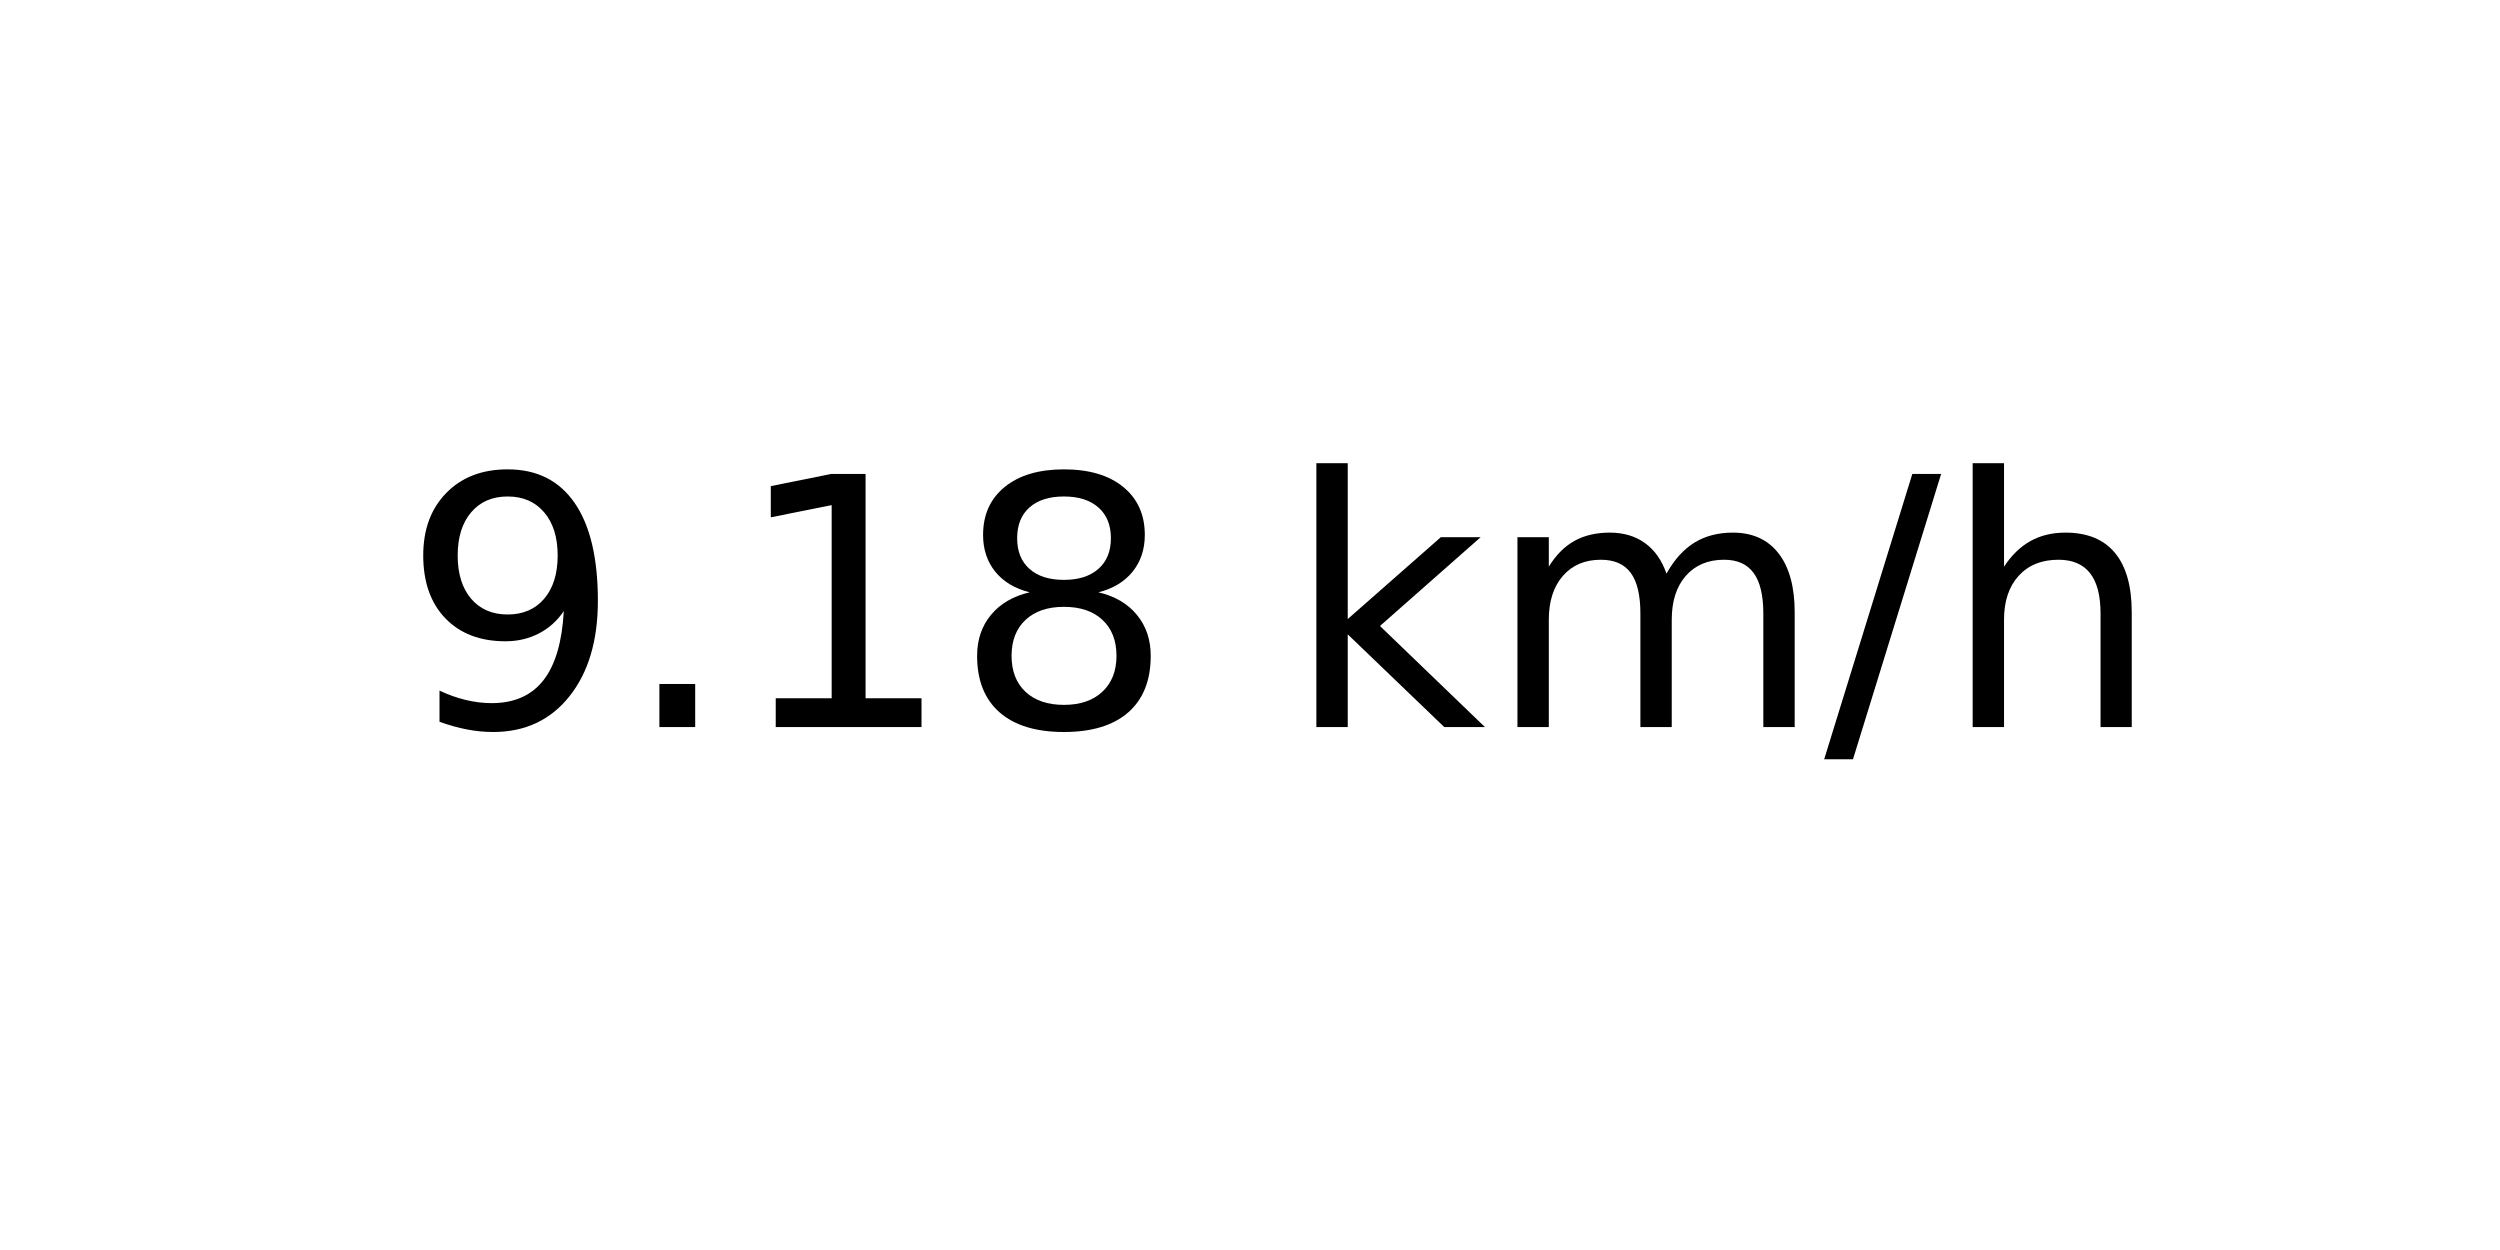
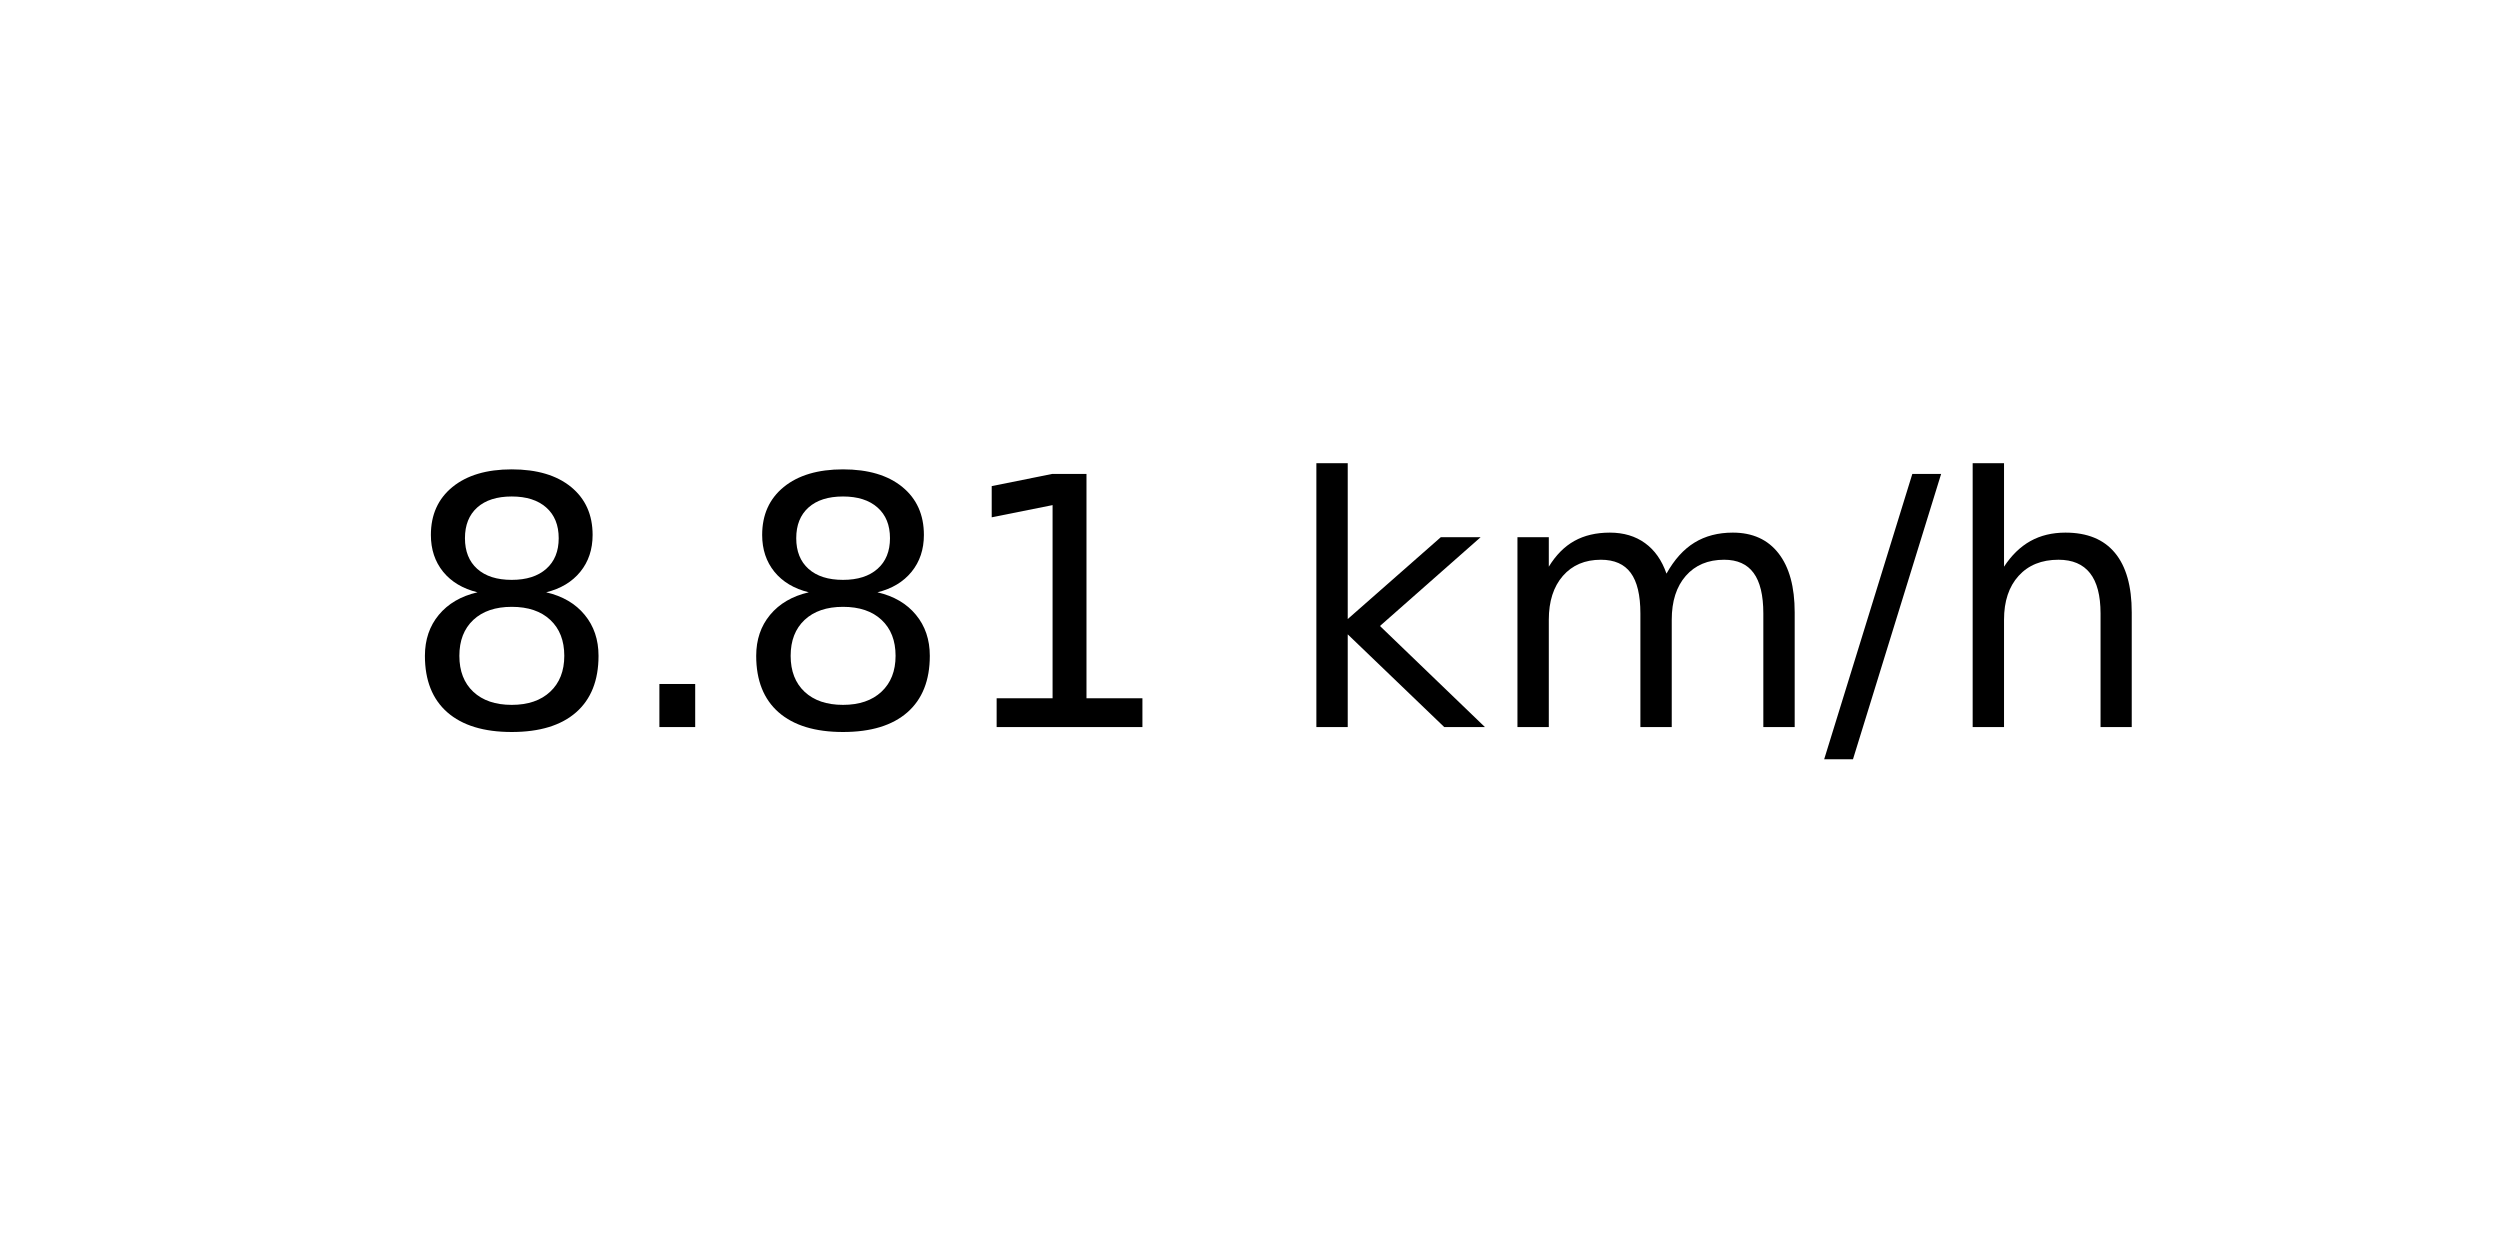
<svg xmlns="http://www.w3.org/2000/svg" xmlns:xlink="http://www.w3.org/1999/xlink" width="72pt" height="36pt" viewBox="0 0 72 36" version="1.1">
  <defs>
    <style type="text/css">*{stroke-linejoin: round; stroke-linecap: butt}</style>
  </defs>
  <g id="figure_1">
    <g id="axes_1">
      <g id="text_1">
        <g transform="translate(11.55937 20.93937) scale(0.1 -0.1)">
          <defs>
-             <path id="DejaVuSans-39" d="M 703 97  L 703 672  Q 941 559 1184 500  Q 1428 441 1663 441  Q 2288 441 2617 861  Q 2947 1281 2994 2138  Q 2813 1869 2534 1725  Q 2256 1581 1919 1581  Q 1219 1581 811 2004  Q 403 2428 403 3163  Q 403 3881 828 4315  Q 1253 4750 1959 4750  Q 2769 4750 3195 4129  Q 3622 3509 3622 2328  Q 3622 1225 3098 567  Q 2575 -91 1691 -91  Q 1453 -91 1209 -44  Q 966 3 703 97  z M 1959 2075  Q 2384 2075 2632 2365  Q 2881 2656 2881 3163  Q 2881 3666 2632 3958  Q 2384 4250 1959 4250  Q 1534 4250 1286 3958  Q 1038 3666 1038 3163  Q 1038 2656 1286 2365  Q 1534 2075 1959 2075  z " transform="scale(0.015625)" />
+             <path id="DejaVuSans-38" d="M 2034 2216  Q 1584 2216 1326 1975  Q 1069 1734 1069 1313  Q 1069 891 1326 650  Q 1584 409 2034 409  Q 2484 409 2743 651  Q 3003 894 3003 1313  Q 3003 1734 2745 1975  Q 2488 2216 2034 2216  z M 1403 2484  Q 997 2584 770 2862  Q 544 3141 544 3541  Q 544 4100 942 4425  Q 1341 4750 2034 4750  Q 2731 4750 3128 4425  Q 3525 4100 3525 3541  Q 3525 3141 3298 2862  Q 3072 2584 2669 2484  Q 3125 2378 3379 2068  Q 3634 1759 3634 1313  Q 3634 634 3220 271  Q 2806 -91 2034 -91  Q 1263 -91 848 271  Q 434 634 434 1313  Q 434 1759 690 2068  Q 947 2378 1403 2484  z M 1172 3481  Q 1172 3119 1398 2916  Q 1625 2713 2034 2713  Q 2441 2713 2670 2916  Q 2900 3119 2900 3481  Q 2900 3844 2670 4047  Q 2441 4250 2034 4250  Q 1625 4250 1398 4047  Q 1172 3844 1172 3481  z " transform="scale(0.015625)" />
            <path id="DejaVuSans-2e" d="M 684 794  L 1344 794  L 1344 0  L 684 0  L 684 794  z " transform="scale(0.015625)" />
            <path id="DejaVuSans-31" d="M 794 531  L 1825 531  L 1825 4091  L 703 3866  L 703 4441  L 1819 4666  L 2450 4666  L 2450 531  L 3481 531  L 3481 0  L 794 0  L 794 531  z " transform="scale(0.015625)" />
-             <path id="DejaVuSans-38" d="M 2034 2216  Q 1584 2216 1326 1975  Q 1069 1734 1069 1313  Q 1069 891 1326 650  Q 1584 409 2034 409  Q 2484 409 2743 651  Q 3003 894 3003 1313  Q 3003 1734 2745 1975  Q 2488 2216 2034 2216  z M 1403 2484  Q 997 2584 770 2862  Q 544 3141 544 3541  Q 544 4100 942 4425  Q 1341 4750 2034 4750  Q 2731 4750 3128 4425  Q 3525 4100 3525 3541  Q 3525 3141 3298 2862  Q 3072 2584 2669 2484  Q 3125 2378 3379 2068  Q 3634 1759 3634 1313  Q 3634 634 3220 271  Q 2806 -91 2034 -91  Q 1263 -91 848 271  Q 434 634 434 1313  Q 434 1759 690 2068  Q 947 2378 1403 2484  z M 1172 3481  Q 1172 3119 1398 2916  Q 1625 2713 2034 2713  Q 2441 2713 2670 2916  Q 2900 3119 2900 3481  Q 2900 3844 2670 4047  Q 2441 4250 2034 4250  Q 1625 4250 1398 4047  Q 1172 3844 1172 3481  z " transform="scale(0.015625)" />
            <path id="DejaVuSans-20" transform="scale(0.015625)" />
            <path id="DejaVuSans-6b" d="M 581 4863  L 1159 4863  L 1159 1991  L 2875 3500  L 3609 3500  L 1753 1863  L 3688 0  L 2938 0  L 1159 1709  L 1159 0  L 581 0  L 581 4863  z " transform="scale(0.015625)" />
            <path id="DejaVuSans-6d" d="M 3328 2828  Q 3544 3216 3844 3400  Q 4144 3584 4550 3584  Q 5097 3584 5394 3201  Q 5691 2819 5691 2113  L 5691 0  L 5113 0  L 5113 2094  Q 5113 2597 4934 2840  Q 4756 3084 4391 3084  Q 3944 3084 3684 2787  Q 3425 2491 3425 1978  L 3425 0  L 2847 0  L 2847 2094  Q 2847 2600 2669 2842  Q 2491 3084 2119 3084  Q 1678 3084 1418 2786  Q 1159 2488 1159 1978  L 1159 0  L 581 0  L 581 3500  L 1159 3500  L 1159 2956  Q 1356 3278 1631 3431  Q 1906 3584 2284 3584  Q 2666 3584 2933 3390  Q 3200 3197 3328 2828  z " transform="scale(0.015625)" />
            <path id="DejaVuSans-2f" d="M 1625 4666  L 2156 4666  L 531 -594  L 0 -594  L 1625 4666  z " transform="scale(0.015625)" />
            <path id="DejaVuSans-68" d="M 3513 2113  L 3513 0  L 2938 0  L 2938 2094  Q 2938 2591 2744 2837  Q 2550 3084 2163 3084  Q 1697 3084 1428 2787  Q 1159 2491 1159 1978  L 1159 0  L 581 0  L 581 4863  L 1159 4863  L 1159 2956  Q 1366 3272 1645 3428  Q 1925 3584 2291 3584  Q 2894 3584 3203 3211  Q 3513 2838 3513 2113  z " transform="scale(0.015625)" />
          </defs>
-           <use xlink:href="#DejaVuSans-39" />
+           <use xlink:href="#DejaVuSans-38" />
          <use xlink:href="#DejaVuSans-2e" x="63.623" />
-           <use xlink:href="#DejaVuSans-31" x="95.41" />
-           <use xlink:href="#DejaVuSans-38" x="159.033" />
+           <use xlink:href="#DejaVuSans-38" x="95.41" />
+           <use xlink:href="#DejaVuSans-31" x="159.033" />
          <use xlink:href="#DejaVuSans-20" x="222.656" />
          <use xlink:href="#DejaVuSans-6b" x="254.443" />
          <use xlink:href="#DejaVuSans-6d" x="312.354" />
          <use xlink:href="#DejaVuSans-2f" x="409.766" />
          <use xlink:href="#DejaVuSans-68" x="443.457" />
        </g>
      </g>
    </g>
  </g>
</svg>
